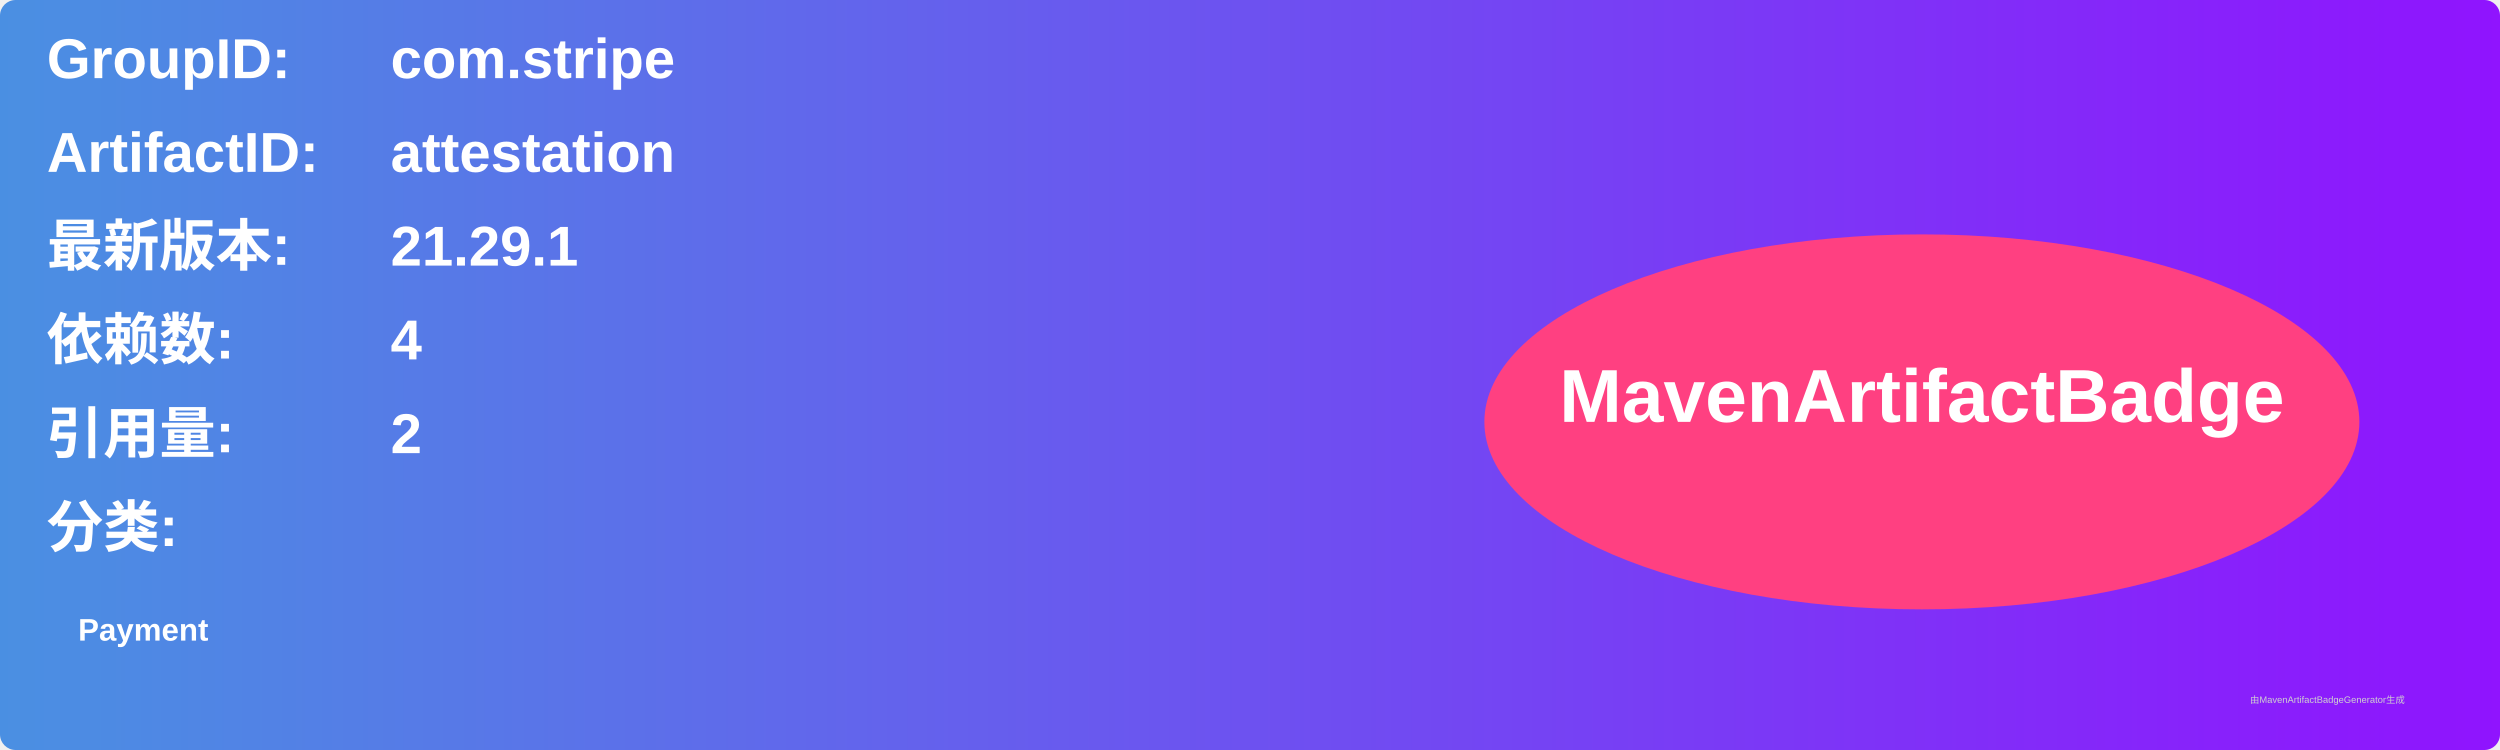
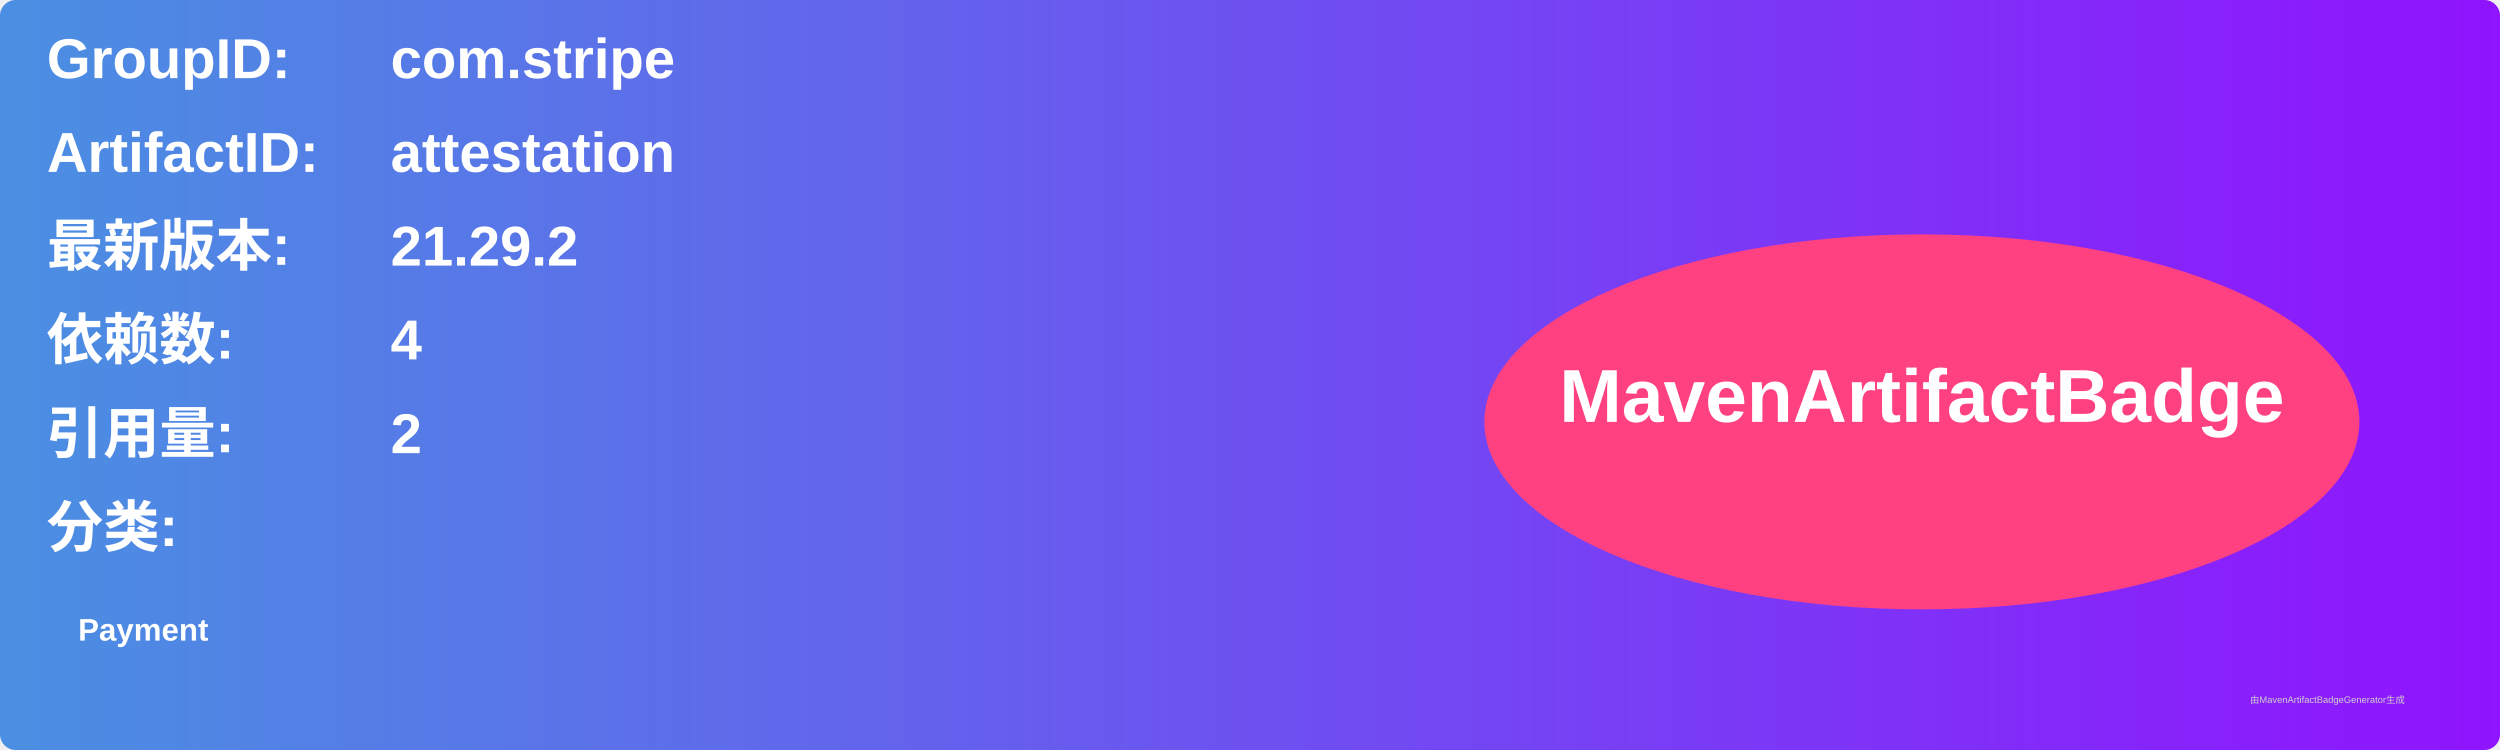
<svg xmlns="http://www.w3.org/2000/svg" width="800" height="240" viewBox="0 0 800 240">
  <linearGradient id="grad" x1="0%" y1="0%" x2="100%" y2="0%">
    <stop offset="0%" stop-color="#4a90e2" />
    <stop offset="100%" stop-color="#9013fe" />
  </linearGradient>
  <rect width="100%" height="100%" rx="5" ry="5" fill="url(#grad)" />
  <g transform="translate(15, 15)">
    <text x="0" y="10" font-family="Arial" font-size="18" fill="white" font-weight="bold" width="260">GroupID:</text>
    <text x="110" y="10" font-family="Arial" font-size="18" fill="white" font-weight="bold" width="460">com.stripe</text>
    <text x="0" y="40" font-family="Arial" font-size="18" fill="white" font-weight="bold" width="260">ArtifactID:</text>
    <text x="110" y="40" font-family="Arial" font-size="18" fill="white" font-weight="bold" width="460">attestation</text>
    <text x="0" y="70" font-family="Arial" font-size="18" fill="white" font-weight="bold">最新版本:</text>
    <text x="110" y="70" font-family="Arial" font-size="18" fill="white" font-weight="bold">
-       <tspan font-weight="bold">21.29.1</tspan>
+       <tspan font-weight="bold">21.29.2</tspan>
    </text>
    <text x="0" y="100" font-family="Arial" font-size="18" fill="white" font-weight="bold">依赖数: </text>
    <text x="110" y="100" font-family="Arial" font-size="18" fill="white">
      <tspan font-weight="bold">4</tspan>
    </text>
    <text x="0" y="130" font-family="Arial" font-size="18" fill="white" font-weight="bold">引用量: </text>
    <text x="110" y="130" font-family="Arial" font-size="18" fill="white">
      <tspan font-weight="bold">2</tspan>
    </text>
    <text x="0" y="160" font-family="Arial" font-size="18" fill="white" font-weight="bold">分类:</text>
    <text x="10" y="190" font-family="Arial" font-size="10" fill="white">
      <tspan font-weight="bold">Payment</tspan>
    </text>
    <ellipse cx="600" cy="120" rx="140" ry="60" fill="#ff4081" />
    <text x="600" y="120" text-anchor="middle" font-family="Arial" font-size="24" fill="white" font-weight="bold">MavenArtifactBadge</text>
  </g>
  <text x="720" y="225" font-family="Arial" font-size="3" fill="#d0d0d0">由MavenArtifactBadgeGenerator生成</text>
</svg>
